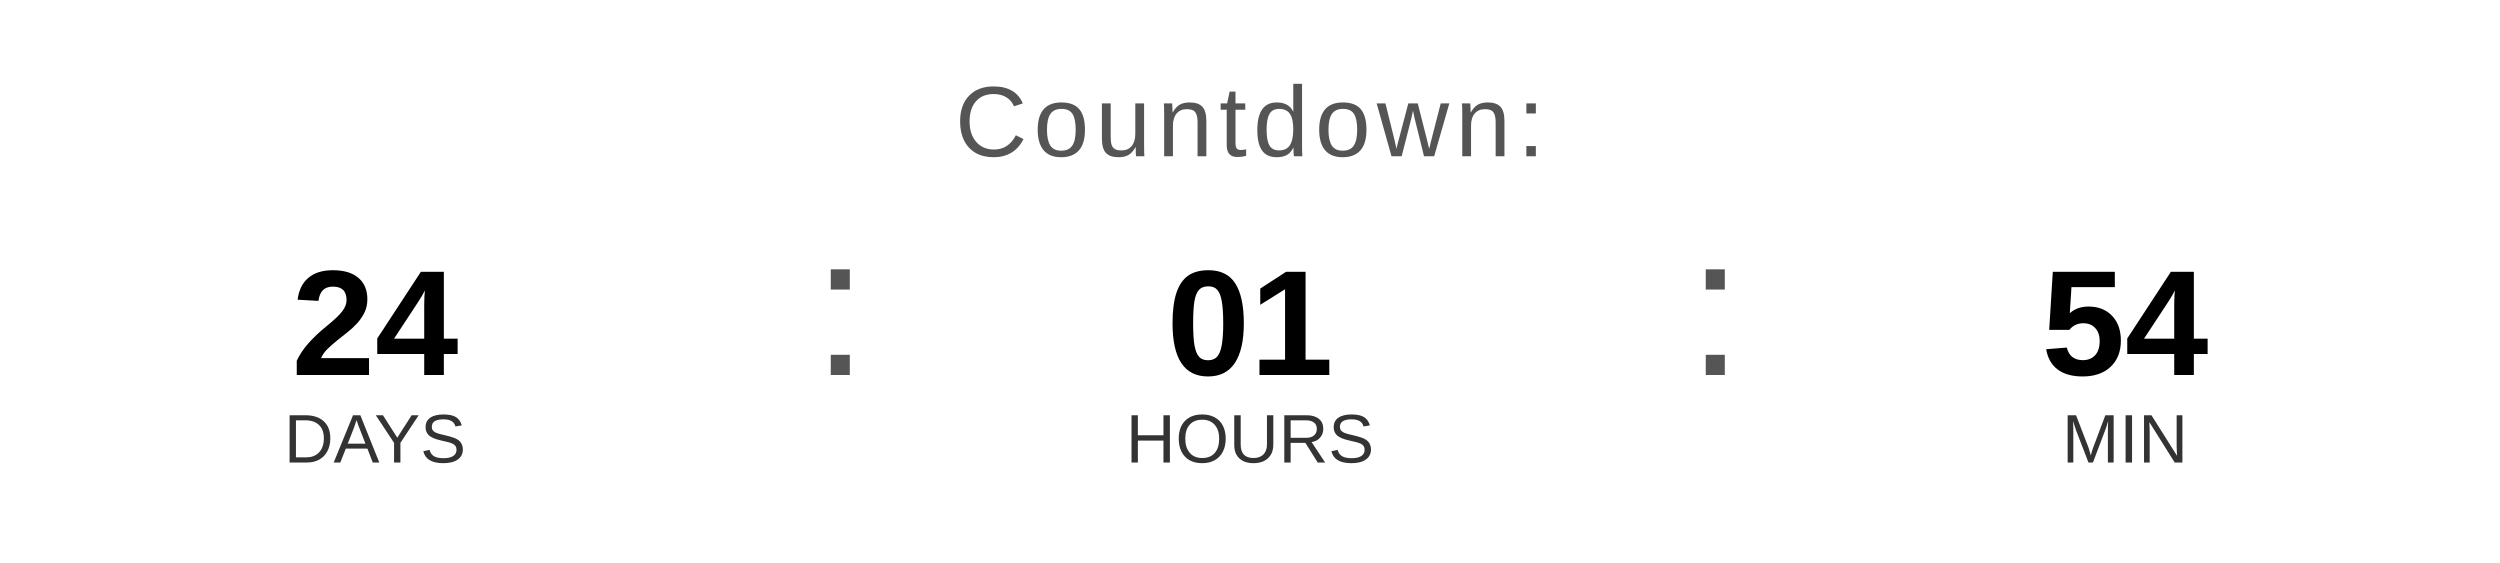
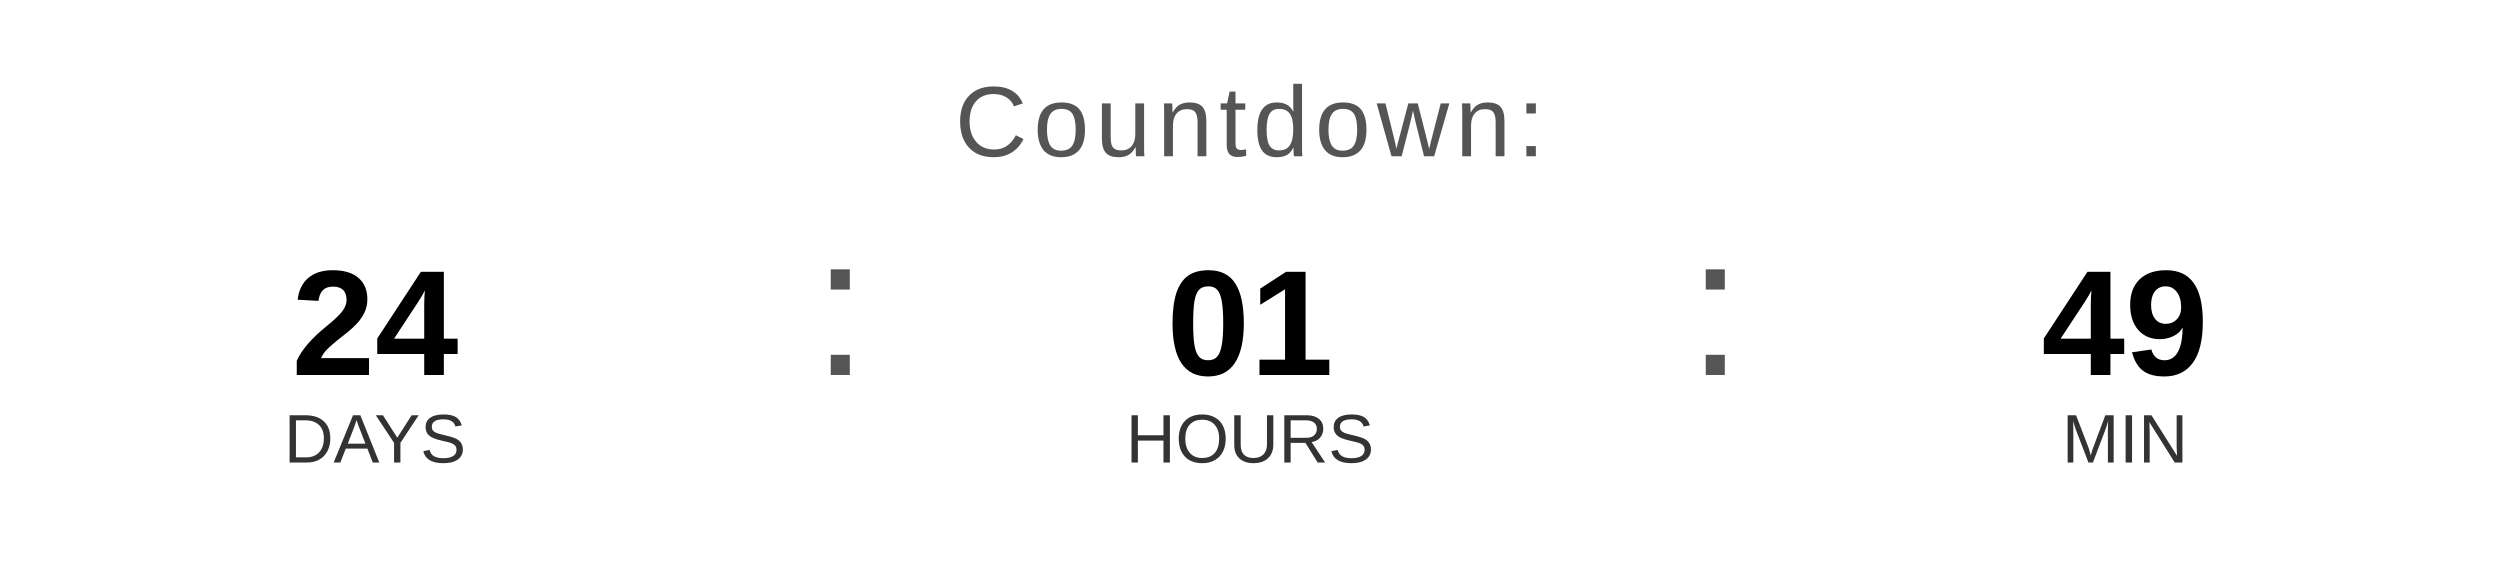
<svg xmlns="http://www.w3.org/2000/svg" width="400" height="90" viewBox="0 0 400 90">
  <text x="200" y="25" font-family="Arial, Helvetica, sans-serif" font-size="16" fill="#555555" text-anchor="middle" letter-spacing="1">
    Countdown:
  </text>
  <text x="60" y="60" font-family="Arial, Helvetica, sans-serif" font-size="24" font-weight="bold" fill="#000000" text-anchor="middle">24</text>
  <text x="60" y="74" font-family="Arial, Helvetica, sans-serif" font-size="11" fill="#333333" text-anchor="middle">DAYS</text>
  <text x="130" y="60" font-family="Arial, sans-serif" font-size="32" fill="#555555">:</text>
  <text x="200" y="60" font-family="Arial, Helvetica, sans-serif" font-size="24" font-weight="bold" fill="#000000" text-anchor="middle">01</text>
  <text x="200" y="74" font-family="Arial, Helvetica, sans-serif" font-size="11" fill="#333333" text-anchor="middle">HOURS</text>
  <text x="270" y="60" font-family="Arial, sans-serif" font-size="32" fill="#555555">:</text>
-   <text x="340" y="60" font-family="Arial, Helvetica, sans-serif" font-size="24" font-weight="bold" fill="#000000" text-anchor="middle">54</text>
+   <text x="340" y="60" font-family="Arial, Helvetica, sans-serif" font-size="24" font-weight="bold" fill="#000000" text-anchor="middle">49</text>
  <text x="340" y="74" font-family="Arial, Helvetica, sans-serif" font-size="11" fill="#333333" text-anchor="middle">MIN</text>
</svg>
